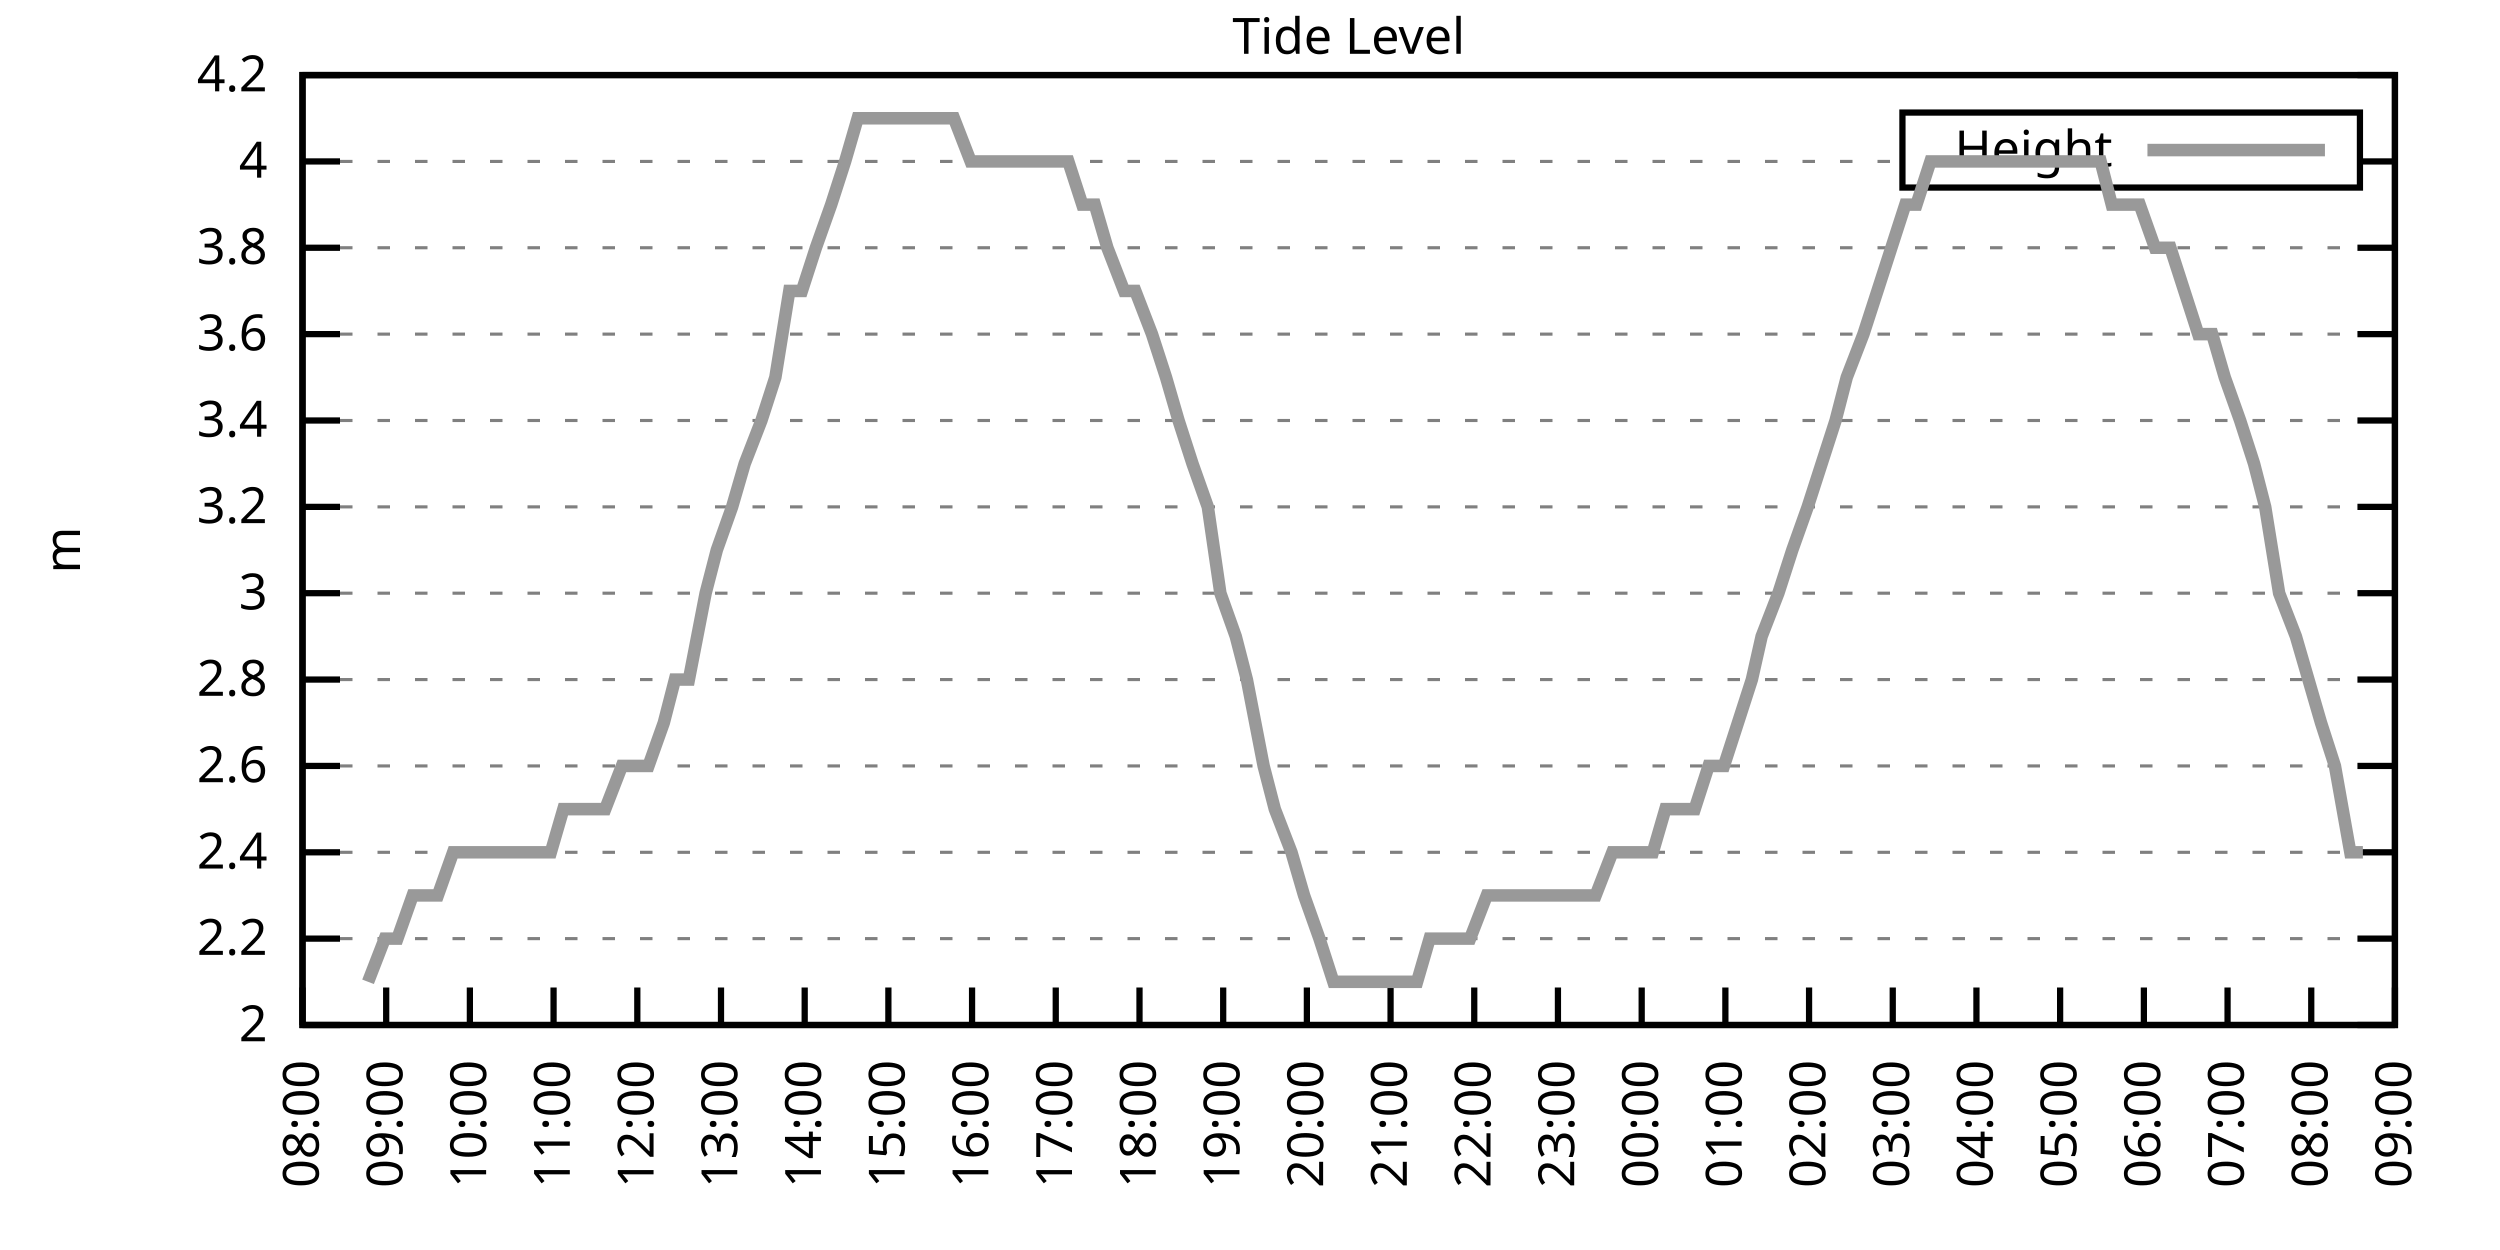
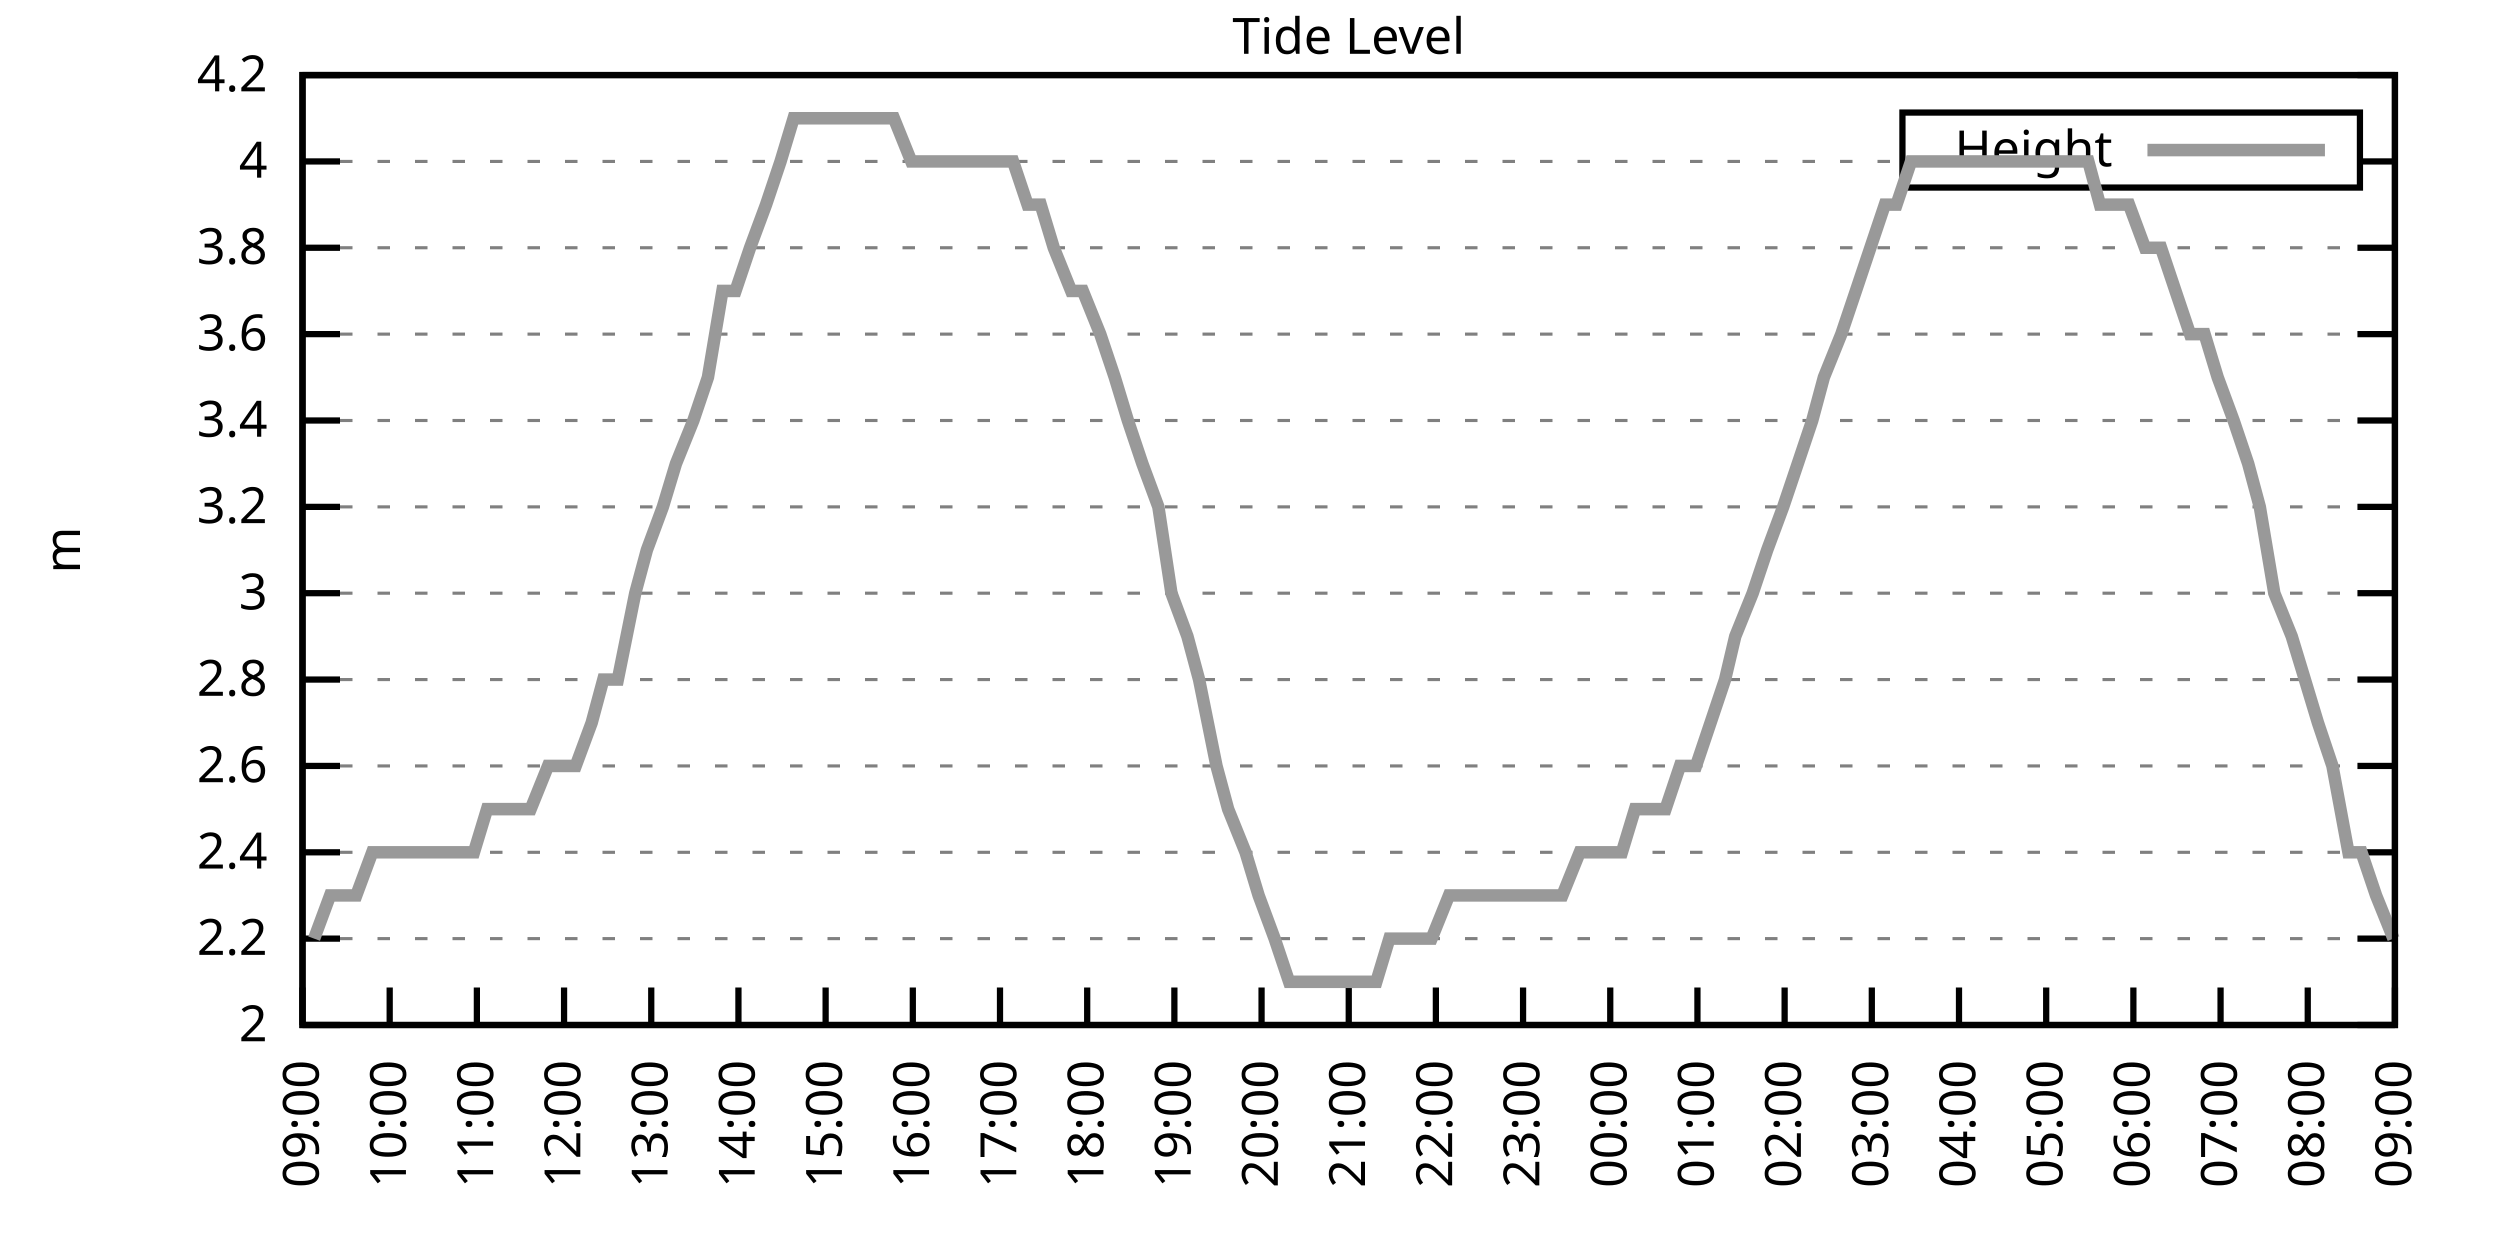
<svg xmlns="http://www.w3.org/2000/svg" xmlns:xlink="http://www.w3.org/1999/xlink" width="400" height="200" viewBox="0 0 400 200">
  <g id="gnuplot_canvas">
    <rect x="0" y="0" width="400" height="200" fill="none" />
    <defs>
      <circle id="gpDot" r="0.5" stroke-width="0.5" stroke="currentColor" />
      <path id="gpPt0" stroke-width="0.333" stroke="currentColor" d="M-1,0 h2 M0,-1 v2" />
      <path id="gpPt1" stroke-width="0.333" stroke="currentColor" d="M-1,-1 L1,1 M1,-1 L-1,1" />
      <path id="gpPt2" stroke-width="0.333" stroke="currentColor" d="M-1,0 L1,0 M0,-1 L0,1 M-1,-1 L1,1 M-1,1 L1,-1" />
      <rect id="gpPt3" stroke-width="0.333" stroke="currentColor" x="-1" y="-1" width="2" height="2" />
      <rect id="gpPt4" stroke-width="0.333" stroke="currentColor" fill="currentColor" x="-1" y="-1" width="2" height="2" />
      <circle id="gpPt5" stroke-width="0.333" stroke="currentColor" cx="0" cy="0" r="1" />
      <use xlink:href="#gpPt5" id="gpPt6" fill="currentColor" stroke="none" />
      <path id="gpPt7" stroke-width="0.333" stroke="currentColor" d="M0,-1.33 L-1.33,0.67 L1.33,0.67 z" />
      <use xlink:href="#gpPt7" id="gpPt8" fill="currentColor" stroke="none" />
      <use xlink:href="#gpPt7" id="gpPt9" stroke="currentColor" transform="rotate(180)" />
      <use xlink:href="#gpPt9" id="gpPt10" fill="currentColor" stroke="none" />
      <use xlink:href="#gpPt3" id="gpPt11" stroke="currentColor" transform="rotate(45)" />
      <use xlink:href="#gpPt11" id="gpPt12" fill="currentColor" stroke="none" />
      <path id="gpPt13" stroke-width="0.333" stroke="currentColor" d="M0,1.330 L1.265,0.411 L0.782,-1.067 L-0.782,-1.076 L-1.265,0.411 z" />
      <use xlink:href="#gpPt13" id="gpPt14" fill="currentColor" stroke="none" />
      <filter id="textbox" filterUnits="objectBoundingBox" x="0" y="0" height="1" width="1">
        <feFlood flood-color="white" flood-opacity="1" result="bgnd" />
        <feComposite in="SourceGraphic" in2="bgnd" operator="atop" />
      </filter>
      <filter id="greybox" filterUnits="objectBoundingBox" x="0" y="0" height="1" width="1">
        <feFlood flood-color="lightgrey" flood-opacity="1" result="grey" />
        <feComposite in="SourceGraphic" in2="grey" operator="atop" />
      </filter>
    </defs>
    <g fill="none" color="white" stroke="currentColor" stroke-width="1.00" stroke-linecap="butt" stroke-linejoin="miter">
</g>
    <g fill="none" color="black" stroke="currentColor" stroke-width="1.00" stroke-linecap="butt" stroke-linejoin="miter">
      <g stroke="none" shape-rendering="crispEdges">
        <polygon fill="rgb(255, 255, 255)" points="48.40,164.00 383.18,164.00 383.18,12.02 48.40,12.02 " />
      </g>
    </g>
    <g fill="none" color="black" stroke="currentColor" stroke-width="1.00" stroke-linecap="butt" stroke-linejoin="miter">
</g>
    <g fill="none" color="black" stroke="black" stroke-width="0.50" stroke-linecap="butt" stroke-linejoin="miter">
</g>
    <g fill="none" color="gray" stroke="currentColor" stroke-width="0.50" stroke-linecap="butt" stroke-linejoin="miter">
      <path stroke="gray" stroke-dasharray="2,4" class="gridline" d="M48.40,164.00 L383.19,164.00  " />
    </g>
    <g fill="none" color="gray" stroke="gray" stroke-width="1.00" stroke-linecap="butt" stroke-linejoin="miter">
</g>
    <g fill="none" color="black" stroke="currentColor" stroke-width="1.00" stroke-linecap="butt" stroke-linejoin="miter">
      <path stroke="black" d="M48.40,164.00 L54.40,164.00 M383.19,164.00 L377.19,164.00  " />
      <g transform="translate(42.80,166.60)" stroke="none" fill="black" font-family="Sans" font-size="8.00" text-anchor="end">
        <text>
          <tspan font-family="Sans"> 2</tspan>
        </text>
      </g>
    </g>
    <g fill="none" color="black" stroke="currentColor" stroke-width="1.00" stroke-linecap="butt" stroke-linejoin="miter">
</g>
    <g fill="none" color="black" stroke="black" stroke-width="0.50" stroke-linecap="butt" stroke-linejoin="miter">
</g>
    <g fill="none" color="gray" stroke="currentColor" stroke-width="0.50" stroke-linecap="butt" stroke-linejoin="miter">
      <path stroke="gray" stroke-dasharray="2,4" class="gridline" d="M48.40,150.18 L383.19,150.18  " />
    </g>
    <g fill="none" color="gray" stroke="gray" stroke-width="1.00" stroke-linecap="butt" stroke-linejoin="miter">
</g>
    <g fill="none" color="black" stroke="currentColor" stroke-width="1.00" stroke-linecap="butt" stroke-linejoin="miter">
      <path stroke="black" d="M48.40,150.18 L54.40,150.18 M383.19,150.18 L377.19,150.18  " />
      <g transform="translate(42.80,152.78)" stroke="none" fill="black" font-family="Sans" font-size="8.00" text-anchor="end">
        <text>
          <tspan font-family="Sans"> 2.2</tspan>
        </text>
      </g>
    </g>
    <g fill="none" color="black" stroke="currentColor" stroke-width="1.00" stroke-linecap="butt" stroke-linejoin="miter">
</g>
    <g fill="none" color="black" stroke="black" stroke-width="0.50" stroke-linecap="butt" stroke-linejoin="miter">
</g>
    <g fill="none" color="gray" stroke="currentColor" stroke-width="0.50" stroke-linecap="butt" stroke-linejoin="miter">
      <path stroke="gray" stroke-dasharray="2,4" class="gridline" d="M48.40,136.37 L383.19,136.37  " />
    </g>
    <g fill="none" color="gray" stroke="gray" stroke-width="1.00" stroke-linecap="butt" stroke-linejoin="miter">
</g>
    <g fill="none" color="black" stroke="currentColor" stroke-width="1.00" stroke-linecap="butt" stroke-linejoin="miter">
      <path stroke="black" d="M48.40,136.37 L54.40,136.37 M383.19,136.37 L377.19,136.37  " />
      <g transform="translate(42.80,138.97)" stroke="none" fill="black" font-family="Sans" font-size="8.00" text-anchor="end">
        <text>
          <tspan font-family="Sans"> 2.4</tspan>
        </text>
      </g>
    </g>
    <g fill="none" color="black" stroke="currentColor" stroke-width="1.00" stroke-linecap="butt" stroke-linejoin="miter">
</g>
    <g fill="none" color="black" stroke="black" stroke-width="0.50" stroke-linecap="butt" stroke-linejoin="miter">
</g>
    <g fill="none" color="gray" stroke="currentColor" stroke-width="0.50" stroke-linecap="butt" stroke-linejoin="miter">
      <path stroke="gray" stroke-dasharray="2,4" class="gridline" d="M48.40,122.55 L383.19,122.55  " />
    </g>
    <g fill="none" color="gray" stroke="gray" stroke-width="1.00" stroke-linecap="butt" stroke-linejoin="miter">
</g>
    <g fill="none" color="black" stroke="currentColor" stroke-width="1.00" stroke-linecap="butt" stroke-linejoin="miter">
      <path stroke="black" d="M48.40,122.55 L54.40,122.55 M383.19,122.55 L377.19,122.55  " />
      <g transform="translate(42.80,125.15)" stroke="none" fill="black" font-family="Sans" font-size="8.00" text-anchor="end">
        <text>
          <tspan font-family="Sans"> 2.6</tspan>
        </text>
      </g>
    </g>
    <g fill="none" color="black" stroke="currentColor" stroke-width="1.00" stroke-linecap="butt" stroke-linejoin="miter">
</g>
    <g fill="none" color="black" stroke="black" stroke-width="0.50" stroke-linecap="butt" stroke-linejoin="miter">
</g>
    <g fill="none" color="gray" stroke="currentColor" stroke-width="0.50" stroke-linecap="butt" stroke-linejoin="miter">
      <path stroke="gray" stroke-dasharray="2,4" class="gridline" d="M48.40,108.73 L383.19,108.73  " />
    </g>
    <g fill="none" color="gray" stroke="gray" stroke-width="1.00" stroke-linecap="butt" stroke-linejoin="miter">
</g>
    <g fill="none" color="black" stroke="currentColor" stroke-width="1.00" stroke-linecap="butt" stroke-linejoin="miter">
      <path stroke="black" d="M48.40,108.73 L54.40,108.73 M383.19,108.73 L377.19,108.73  " />
      <g transform="translate(42.80,111.33)" stroke="none" fill="black" font-family="Sans" font-size="8.00" text-anchor="end">
        <text>
          <tspan font-family="Sans"> 2.8</tspan>
        </text>
      </g>
    </g>
    <g fill="none" color="black" stroke="currentColor" stroke-width="1.00" stroke-linecap="butt" stroke-linejoin="miter">
</g>
    <g fill="none" color="black" stroke="black" stroke-width="0.50" stroke-linecap="butt" stroke-linejoin="miter">
</g>
    <g fill="none" color="gray" stroke="currentColor" stroke-width="0.50" stroke-linecap="butt" stroke-linejoin="miter">
      <path stroke="gray" stroke-dasharray="2,4" class="gridline" d="M48.40,94.91 L383.19,94.91  " />
    </g>
    <g fill="none" color="gray" stroke="gray" stroke-width="1.00" stroke-linecap="butt" stroke-linejoin="miter">
</g>
    <g fill="none" color="black" stroke="currentColor" stroke-width="1.00" stroke-linecap="butt" stroke-linejoin="miter">
      <path stroke="black" d="M48.40,94.91 L54.40,94.91 M383.19,94.91 L377.19,94.91  " />
      <g transform="translate(42.80,97.51)" stroke="none" fill="black" font-family="Sans" font-size="8.00" text-anchor="end">
        <text>
          <tspan font-family="Sans"> 3</tspan>
        </text>
      </g>
    </g>
    <g fill="none" color="black" stroke="currentColor" stroke-width="1.00" stroke-linecap="butt" stroke-linejoin="miter">
</g>
    <g fill="none" color="black" stroke="black" stroke-width="0.50" stroke-linecap="butt" stroke-linejoin="miter">
</g>
    <g fill="none" color="gray" stroke="currentColor" stroke-width="0.50" stroke-linecap="butt" stroke-linejoin="miter">
      <path stroke="gray" stroke-dasharray="2,4" class="gridline" d="M48.40,81.10 L383.19,81.10  " />
    </g>
    <g fill="none" color="gray" stroke="gray" stroke-width="1.00" stroke-linecap="butt" stroke-linejoin="miter">
</g>
    <g fill="none" color="black" stroke="currentColor" stroke-width="1.00" stroke-linecap="butt" stroke-linejoin="miter">
      <path stroke="black" d="M48.40,81.10 L54.40,81.10 M383.19,81.10 L377.19,81.10  " />
      <g transform="translate(42.80,83.70)" stroke="none" fill="black" font-family="Sans" font-size="8.00" text-anchor="end">
        <text>
          <tspan font-family="Sans"> 3.2</tspan>
        </text>
      </g>
    </g>
    <g fill="none" color="black" stroke="currentColor" stroke-width="1.00" stroke-linecap="butt" stroke-linejoin="miter">
</g>
    <g fill="none" color="black" stroke="black" stroke-width="0.50" stroke-linecap="butt" stroke-linejoin="miter">
</g>
    <g fill="none" color="gray" stroke="currentColor" stroke-width="0.50" stroke-linecap="butt" stroke-linejoin="miter">
      <path stroke="gray" stroke-dasharray="2,4" class="gridline" d="M48.40,67.28 L383.19,67.28  " />
    </g>
    <g fill="none" color="gray" stroke="gray" stroke-width="1.00" stroke-linecap="butt" stroke-linejoin="miter">
</g>
    <g fill="none" color="black" stroke="currentColor" stroke-width="1.00" stroke-linecap="butt" stroke-linejoin="miter">
      <path stroke="black" d="M48.40,67.28 L54.40,67.28 M383.19,67.28 L377.19,67.28  " />
      <g transform="translate(42.80,69.88)" stroke="none" fill="black" font-family="Sans" font-size="8.00" text-anchor="end">
        <text>
          <tspan font-family="Sans"> 3.4</tspan>
        </text>
      </g>
    </g>
    <g fill="none" color="black" stroke="currentColor" stroke-width="1.00" stroke-linecap="butt" stroke-linejoin="miter">
</g>
    <g fill="none" color="black" stroke="black" stroke-width="0.50" stroke-linecap="butt" stroke-linejoin="miter">
</g>
    <g fill="none" color="gray" stroke="currentColor" stroke-width="0.50" stroke-linecap="butt" stroke-linejoin="miter">
      <path stroke="gray" stroke-dasharray="2,4" class="gridline" d="M48.40,53.46 L383.19,53.46  " />
    </g>
    <g fill="none" color="gray" stroke="gray" stroke-width="1.00" stroke-linecap="butt" stroke-linejoin="miter">
</g>
    <g fill="none" color="black" stroke="currentColor" stroke-width="1.00" stroke-linecap="butt" stroke-linejoin="miter">
      <path stroke="black" d="M48.40,53.46 L54.40,53.46 M383.19,53.46 L377.19,53.46  " />
      <g transform="translate(42.80,56.06)" stroke="none" fill="black" font-family="Sans" font-size="8.00" text-anchor="end">
        <text>
          <tspan font-family="Sans"> 3.6</tspan>
        </text>
      </g>
    </g>
    <g fill="none" color="black" stroke="currentColor" stroke-width="1.00" stroke-linecap="butt" stroke-linejoin="miter">
</g>
    <g fill="none" color="black" stroke="black" stroke-width="0.50" stroke-linecap="butt" stroke-linejoin="miter">
</g>
    <g fill="none" color="gray" stroke="currentColor" stroke-width="0.50" stroke-linecap="butt" stroke-linejoin="miter">
      <path stroke="gray" stroke-dasharray="2,4" class="gridline" d="M48.40,39.64 L383.19,39.64  " />
    </g>
    <g fill="none" color="gray" stroke="gray" stroke-width="1.00" stroke-linecap="butt" stroke-linejoin="miter">
</g>
    <g fill="none" color="black" stroke="currentColor" stroke-width="1.00" stroke-linecap="butt" stroke-linejoin="miter">
      <path stroke="black" d="M48.40,39.64 L54.40,39.64 M383.19,39.64 L377.19,39.64  " />
      <g transform="translate(42.80,42.24)" stroke="none" fill="black" font-family="Sans" font-size="8.00" text-anchor="end">
        <text>
          <tspan font-family="Sans"> 3.8</tspan>
        </text>
      </g>
    </g>
    <g fill="none" color="black" stroke="currentColor" stroke-width="1.00" stroke-linecap="butt" stroke-linejoin="miter">
</g>
    <g fill="none" color="black" stroke="black" stroke-width="0.50" stroke-linecap="butt" stroke-linejoin="miter">
</g>
    <g fill="none" color="gray" stroke="currentColor" stroke-width="0.50" stroke-linecap="butt" stroke-linejoin="miter">
      <path stroke="gray" stroke-dasharray="2,4" class="gridline" d="M48.40,25.83 L304.39,25.83 M377.59,25.83 L383.19,25.83  " />
    </g>
    <g fill="none" color="gray" stroke="gray" stroke-width="1.00" stroke-linecap="butt" stroke-linejoin="miter">
</g>
    <g fill="none" color="black" stroke="currentColor" stroke-width="1.00" stroke-linecap="butt" stroke-linejoin="miter">
      <path stroke="black" d="M48.40,25.83 L54.40,25.83 M383.19,25.83 L377.19,25.83  " />
      <g transform="translate(42.80,28.43)" stroke="none" fill="black" font-family="Sans" font-size="8.00" text-anchor="end">
        <text>
          <tspan font-family="Sans"> 4</tspan>
        </text>
      </g>
    </g>
    <g fill="none" color="black" stroke="currentColor" stroke-width="1.00" stroke-linecap="butt" stroke-linejoin="miter">
</g>
    <g fill="none" color="black" stroke="black" stroke-width="0.50" stroke-linecap="butt" stroke-linejoin="miter">
</g>
    <g fill="none" color="gray" stroke="currentColor" stroke-width="0.50" stroke-linecap="butt" stroke-linejoin="miter">
      <path stroke="gray" stroke-dasharray="2,4" class="gridline" d="M48.40,12.01 L383.19,12.01  " />
    </g>
    <g fill="none" color="gray" stroke="gray" stroke-width="1.00" stroke-linecap="butt" stroke-linejoin="miter">
</g>
    <g fill="none" color="black" stroke="currentColor" stroke-width="1.00" stroke-linecap="butt" stroke-linejoin="miter">
      <path stroke="black" d="M48.40,12.01 L54.40,12.01 M383.19,12.01 L377.19,12.01  " />
      <g transform="translate(42.80,14.61)" stroke="none" fill="black" font-family="Sans" font-size="8.00" text-anchor="end">
        <text>
          <tspan font-family="Sans"> 4.2</tspan>
        </text>
      </g>
    </g>
    <g fill="none" color="black" stroke="currentColor" stroke-width="1.00" stroke-linecap="butt" stroke-linejoin="miter">
      <path stroke="black" d="M48.40,164.00 L48.40,158.00  " />
      <g transform="translate(51.00,169.60) rotate(270.00)" stroke="none" fill="black" font-family="Sans" font-size="8.00" text-anchor="end">
        <text>
-           <tspan font-family="Sans">08:00</tspan>
-         </text>
-       </g>
-     </g>
-     <g fill="none" color="black" stroke="currentColor" stroke-width="1.00" stroke-linecap="butt" stroke-linejoin="miter">
-       <path stroke="black" d="M61.79,164.00 L61.79,158.00  " />
-       <g transform="translate(64.39,169.60) rotate(270.00)" stroke="none" fill="black" font-family="Sans" font-size="8.00" text-anchor="end">
-         <text>
          <tspan font-family="Sans">09:00</tspan>
        </text>
      </g>
    </g>
    <g fill="none" color="black" stroke="currentColor" stroke-width="1.00" stroke-linecap="butt" stroke-linejoin="miter">
-       <path stroke="black" d="M75.18,164.00 L75.18,158.00  " />
-       <g transform="translate(77.78,169.60) rotate(270.00)" stroke="none" fill="black" font-family="Sans" font-size="8.00" text-anchor="end">
+       <path stroke="black" d="M62.35,164.00 L62.35,158.00  " />
+       <g transform="translate(64.95,169.60) rotate(270.00)" stroke="none" fill="black" font-family="Sans" font-size="8.00" text-anchor="end">
        <text>
          <tspan font-family="Sans">10:00</tspan>
        </text>
      </g>
    </g>
    <g fill="none" color="black" stroke="currentColor" stroke-width="1.00" stroke-linecap="butt" stroke-linejoin="miter">
-       <path stroke="black" d="M88.57,164.00 L88.57,158.00  " />
-       <g transform="translate(91.17,169.60) rotate(270.00)" stroke="none" fill="black" font-family="Sans" font-size="8.00" text-anchor="end">
+       <path stroke="black" d="M76.30,164.00 L76.30,158.00  " />
+       <g transform="translate(78.90,169.60) rotate(270.00)" stroke="none" fill="black" font-family="Sans" font-size="8.00" text-anchor="end">
        <text>
          <tspan font-family="Sans">11:00</tspan>
        </text>
      </g>
    </g>
    <g fill="none" color="black" stroke="currentColor" stroke-width="1.00" stroke-linecap="butt" stroke-linejoin="miter">
-       <path stroke="black" d="M101.97,164.00 L101.97,158.00  " />
-       <g transform="translate(104.57,169.60) rotate(270.00)" stroke="none" fill="black" font-family="Sans" font-size="8.00" text-anchor="end">
+       <path stroke="black" d="M90.25,164.00 L90.25,158.00  " />
+       <g transform="translate(92.85,169.60) rotate(270.00)" stroke="none" fill="black" font-family="Sans" font-size="8.00" text-anchor="end">
        <text>
          <tspan font-family="Sans">12:00</tspan>
        </text>
      </g>
    </g>
    <g fill="none" color="black" stroke="currentColor" stroke-width="1.00" stroke-linecap="butt" stroke-linejoin="miter">
-       <path stroke="black" d="M115.36,164.00 L115.36,158.00  " />
-       <g transform="translate(117.96,169.60) rotate(270.00)" stroke="none" fill="black" font-family="Sans" font-size="8.00" text-anchor="end">
+       <path stroke="black" d="M104.20,164.00 L104.20,158.00  " />
+       <g transform="translate(106.80,169.60) rotate(270.00)" stroke="none" fill="black" font-family="Sans" font-size="8.00" text-anchor="end">
        <text>
          <tspan font-family="Sans">13:00</tspan>
        </text>
      </g>
    </g>
    <g fill="none" color="black" stroke="currentColor" stroke-width="1.00" stroke-linecap="butt" stroke-linejoin="miter">
-       <path stroke="black" d="M128.75,164.00 L128.75,158.00  " />
-       <g transform="translate(131.35,169.60) rotate(270.00)" stroke="none" fill="black" font-family="Sans" font-size="8.00" text-anchor="end">
+       <path stroke="black" d="M118.15,164.00 L118.15,158.00  " />
+       <g transform="translate(120.75,169.60) rotate(270.00)" stroke="none" fill="black" font-family="Sans" font-size="8.00" text-anchor="end">
        <text>
          <tspan font-family="Sans">14:00</tspan>
        </text>
      </g>
    </g>
    <g fill="none" color="black" stroke="currentColor" stroke-width="1.00" stroke-linecap="butt" stroke-linejoin="miter">
-       <path stroke="black" d="M142.14,164.00 L142.14,158.00  " />
-       <g transform="translate(144.74,169.60) rotate(270.00)" stroke="none" fill="black" font-family="Sans" font-size="8.00" text-anchor="end">
+       <path stroke="black" d="M132.10,164.00 L132.10,158.00  " />
+       <g transform="translate(134.70,169.60) rotate(270.00)" stroke="none" fill="black" font-family="Sans" font-size="8.00" text-anchor="end">
        <text>
          <tspan font-family="Sans">15:00</tspan>
        </text>
      </g>
    </g>
    <g fill="none" color="black" stroke="currentColor" stroke-width="1.00" stroke-linecap="butt" stroke-linejoin="miter">
-       <path stroke="black" d="M155.53,164.00 L155.53,158.00  " />
-       <g transform="translate(158.13,169.60) rotate(270.00)" stroke="none" fill="black" font-family="Sans" font-size="8.00" text-anchor="end">
+       <path stroke="black" d="M146.05,164.00 L146.05,158.00  " />
+       <g transform="translate(148.65,169.60) rotate(270.00)" stroke="none" fill="black" font-family="Sans" font-size="8.00" text-anchor="end">
        <text>
          <tspan font-family="Sans">16:00</tspan>
        </text>
      </g>
    </g>
    <g fill="none" color="black" stroke="currentColor" stroke-width="1.00" stroke-linecap="butt" stroke-linejoin="miter">
-       <path stroke="black" d="M168.92,164.00 L168.92,158.00  " />
-       <g transform="translate(171.52,169.60) rotate(270.00)" stroke="none" fill="black" font-family="Sans" font-size="8.00" text-anchor="end">
+       <path stroke="black" d="M160.00,164.00 L160.00,158.00  " />
+       <g transform="translate(162.60,169.60) rotate(270.00)" stroke="none" fill="black" font-family="Sans" font-size="8.00" text-anchor="end">
        <text>
          <tspan font-family="Sans">17:00</tspan>
        </text>
      </g>
    </g>
    <g fill="none" color="black" stroke="currentColor" stroke-width="1.00" stroke-linecap="butt" stroke-linejoin="miter">
-       <path stroke="black" d="M182.32,164.00 L182.32,158.00  " />
-       <g transform="translate(184.92,169.60) rotate(270.00)" stroke="none" fill="black" font-family="Sans" font-size="8.00" text-anchor="end">
+       <path stroke="black" d="M173.95,164.00 L173.95,158.00  " />
+       <g transform="translate(176.55,169.60) rotate(270.00)" stroke="none" fill="black" font-family="Sans" font-size="8.00" text-anchor="end">
        <text>
          <tspan font-family="Sans">18:00</tspan>
        </text>
      </g>
    </g>
    <g fill="none" color="black" stroke="currentColor" stroke-width="1.00" stroke-linecap="butt" stroke-linejoin="miter">
-       <path stroke="black" d="M195.71,164.00 L195.71,158.00  " />
-       <g transform="translate(198.31,169.60) rotate(270.00)" stroke="none" fill="black" font-family="Sans" font-size="8.00" text-anchor="end">
+       <path stroke="black" d="M187.90,164.00 L187.90,158.00  " />
+       <g transform="translate(190.50,169.60) rotate(270.00)" stroke="none" fill="black" font-family="Sans" font-size="8.00" text-anchor="end">
        <text>
          <tspan font-family="Sans">19:00</tspan>
        </text>
      </g>
    </g>
    <g fill="none" color="black" stroke="currentColor" stroke-width="1.00" stroke-linecap="butt" stroke-linejoin="miter">
-       <path stroke="black" d="M209.10,164.00 L209.10,158.00  " />
-       <g transform="translate(211.70,169.60) rotate(270.00)" stroke="none" fill="black" font-family="Sans" font-size="8.00" text-anchor="end">
+       <path stroke="black" d="M201.85,164.00 L201.85,158.00  " />
+       <g transform="translate(204.45,169.60) rotate(270.00)" stroke="none" fill="black" font-family="Sans" font-size="8.00" text-anchor="end">
        <text>
          <tspan font-family="Sans">20:00</tspan>
        </text>
      </g>
    </g>
    <g fill="none" color="black" stroke="currentColor" stroke-width="1.00" stroke-linecap="butt" stroke-linejoin="miter">
-       <path stroke="black" d="M222.49,164.00 L222.49,158.00  " />
-       <g transform="translate(225.09,169.60) rotate(270.00)" stroke="none" fill="black" font-family="Sans" font-size="8.00" text-anchor="end">
+       <path stroke="black" d="M215.80,164.00 L215.80,158.00  " />
+       <g transform="translate(218.40,169.60) rotate(270.00)" stroke="none" fill="black" font-family="Sans" font-size="8.00" text-anchor="end">
        <text>
          <tspan font-family="Sans">21:00</tspan>
        </text>
      </g>
    </g>
    <g fill="none" color="black" stroke="currentColor" stroke-width="1.00" stroke-linecap="butt" stroke-linejoin="miter">
-       <path stroke="black" d="M235.88,164.00 L235.88,158.00  " />
-       <g transform="translate(238.48,169.60) rotate(270.00)" stroke="none" fill="black" font-family="Sans" font-size="8.00" text-anchor="end">
+       <path stroke="black" d="M229.74,164.00 L229.74,158.00  " />
+       <g transform="translate(232.34,169.60) rotate(270.00)" stroke="none" fill="black" font-family="Sans" font-size="8.00" text-anchor="end">
        <text>
          <tspan font-family="Sans">22:00</tspan>
        </text>
      </g>
    </g>
    <g fill="none" color="black" stroke="currentColor" stroke-width="1.00" stroke-linecap="butt" stroke-linejoin="miter">
-       <path stroke="black" d="M249.27,164.00 L249.27,158.00  " />
-       <g transform="translate(251.87,169.60) rotate(270.00)" stroke="none" fill="black" font-family="Sans" font-size="8.00" text-anchor="end">
+       <path stroke="black" d="M243.69,164.00 L243.69,158.00  " />
+       <g transform="translate(246.29,169.60) rotate(270.00)" stroke="none" fill="black" font-family="Sans" font-size="8.00" text-anchor="end">
        <text>
          <tspan font-family="Sans">23:00</tspan>
        </text>
      </g>
    </g>
    <g fill="none" color="black" stroke="currentColor" stroke-width="1.00" stroke-linecap="butt" stroke-linejoin="miter">
-       <path stroke="black" d="M262.67,164.00 L262.67,158.00  " />
-       <g transform="translate(265.27,169.60) rotate(270.00)" stroke="none" fill="black" font-family="Sans" font-size="8.00" text-anchor="end">
+       <path stroke="black" d="M257.64,164.00 L257.64,158.00  " />
+       <g transform="translate(260.24,169.60) rotate(270.00)" stroke="none" fill="black" font-family="Sans" font-size="8.00" text-anchor="end">
        <text>
          <tspan font-family="Sans">00:00</tspan>
        </text>
      </g>
    </g>
    <g fill="none" color="black" stroke="currentColor" stroke-width="1.00" stroke-linecap="butt" stroke-linejoin="miter">
-       <path stroke="black" d="M276.06,164.00 L276.06,158.00  " />
-       <g transform="translate(278.66,169.60) rotate(270.00)" stroke="none" fill="black" font-family="Sans" font-size="8.00" text-anchor="end">
+       <path stroke="black" d="M271.59,164.00 L271.59,158.00  " />
+       <g transform="translate(274.19,169.60) rotate(270.00)" stroke="none" fill="black" font-family="Sans" font-size="8.00" text-anchor="end">
        <text>
          <tspan font-family="Sans">01:00</tspan>
        </text>
      </g>
    </g>
    <g fill="none" color="black" stroke="currentColor" stroke-width="1.00" stroke-linecap="butt" stroke-linejoin="miter">
-       <path stroke="black" d="M289.45,164.00 L289.45,158.00  " />
-       <g transform="translate(292.05,169.60) rotate(270.00)" stroke="none" fill="black" font-family="Sans" font-size="8.00" text-anchor="end">
+       <path stroke="black" d="M285.54,164.00 L285.54,158.00  " />
+       <g transform="translate(288.14,169.60) rotate(270.00)" stroke="none" fill="black" font-family="Sans" font-size="8.00" text-anchor="end">
        <text>
          <tspan font-family="Sans">02:00</tspan>
        </text>
      </g>
    </g>
    <g fill="none" color="black" stroke="currentColor" stroke-width="1.00" stroke-linecap="butt" stroke-linejoin="miter">
-       <path stroke="black" d="M302.84,164.00 L302.84,158.00  " />
-       <g transform="translate(305.44,169.60) rotate(270.00)" stroke="none" fill="black" font-family="Sans" font-size="8.00" text-anchor="end">
+       <path stroke="black" d="M299.49,164.00 L299.49,158.00  " />
+       <g transform="translate(302.09,169.60) rotate(270.00)" stroke="none" fill="black" font-family="Sans" font-size="8.00" text-anchor="end">
        <text>
          <tspan font-family="Sans">03:00</tspan>
        </text>
      </g>
    </g>
    <g fill="none" color="black" stroke="currentColor" stroke-width="1.00" stroke-linecap="butt" stroke-linejoin="miter">
-       <path stroke="black" d="M316.23,164.00 L316.23,158.00  " />
-       <g transform="translate(318.83,169.60) rotate(270.00)" stroke="none" fill="black" font-family="Sans" font-size="8.00" text-anchor="end">
+       <path stroke="black" d="M313.44,164.00 L313.44,158.00  " />
+       <g transform="translate(316.04,169.60) rotate(270.00)" stroke="none" fill="black" font-family="Sans" font-size="8.00" text-anchor="end">
        <text>
          <tspan font-family="Sans">04:00</tspan>
        </text>
      </g>
    </g>
    <g fill="none" color="black" stroke="currentColor" stroke-width="1.00" stroke-linecap="butt" stroke-linejoin="miter">
-       <path stroke="black" d="M329.62,164.00 L329.62,158.00  " />
-       <g transform="translate(332.22,169.60) rotate(270.00)" stroke="none" fill="black" font-family="Sans" font-size="8.00" text-anchor="end">
+       <path stroke="black" d="M327.39,164.00 L327.39,158.00  " />
+       <g transform="translate(329.99,169.60) rotate(270.00)" stroke="none" fill="black" font-family="Sans" font-size="8.00" text-anchor="end">
        <text>
          <tspan font-family="Sans">05:00</tspan>
        </text>
      </g>
    </g>
    <g fill="none" color="black" stroke="currentColor" stroke-width="1.00" stroke-linecap="butt" stroke-linejoin="miter">
-       <path stroke="black" d="M343.02,164.00 L343.02,158.00  " />
-       <g transform="translate(345.62,169.60) rotate(270.00)" stroke="none" fill="black" font-family="Sans" font-size="8.00" text-anchor="end">
+       <path stroke="black" d="M341.34,164.00 L341.34,158.00  " />
+       <g transform="translate(343.94,169.60) rotate(270.00)" stroke="none" fill="black" font-family="Sans" font-size="8.00" text-anchor="end">
        <text>
          <tspan font-family="Sans">06:00</tspan>
        </text>
      </g>
    </g>
    <g fill="none" color="black" stroke="currentColor" stroke-width="1.00" stroke-linecap="butt" stroke-linejoin="miter">
-       <path stroke="black" d="M356.41,164.00 L356.41,158.00  " />
-       <g transform="translate(359.01,169.60) rotate(270.00)" stroke="none" fill="black" font-family="Sans" font-size="8.00" text-anchor="end">
+       <path stroke="black" d="M355.29,164.00 L355.29,158.00  " />
+       <g transform="translate(357.89,169.60) rotate(270.00)" stroke="none" fill="black" font-family="Sans" font-size="8.00" text-anchor="end">
        <text>
          <tspan font-family="Sans">07:00</tspan>
        </text>
      </g>
    </g>
    <g fill="none" color="black" stroke="currentColor" stroke-width="1.00" stroke-linecap="butt" stroke-linejoin="miter">
-       <path stroke="black" d="M369.80,164.00 L369.80,158.00  " />
-       <g transform="translate(372.40,169.60) rotate(270.00)" stroke="none" fill="black" font-family="Sans" font-size="8.00" text-anchor="end">
+       <path stroke="black" d="M369.24,164.00 L369.24,158.00  " />
+       <g transform="translate(371.84,169.60) rotate(270.00)" stroke="none" fill="black" font-family="Sans" font-size="8.00" text-anchor="end">
        <text>
          <tspan font-family="Sans">08:00</tspan>
        </text>
      </g>
    </g>
    <g fill="none" color="black" stroke="currentColor" stroke-width="1.00" stroke-linecap="butt" stroke-linejoin="miter">
      <path stroke="black" d="M383.19,164.00 L383.19,158.00  " />
      <g transform="translate(385.79,169.60) rotate(270.00)" stroke="none" fill="black" font-family="Sans" font-size="8.00" text-anchor="end">
        <text>
          <tspan font-family="Sans">09:00</tspan>
        </text>
      </g>
    </g>
    <g fill="none" color="black" stroke="currentColor" stroke-width="1.00" stroke-linecap="butt" stroke-linejoin="miter">
</g>
    <g fill="none" color="black" stroke="currentColor" stroke-width="1.00" stroke-linecap="butt" stroke-linejoin="miter">
      <path stroke="black" d="M48.40,12.01 L48.40,164.00 L383.19,164.00 L383.19,12.01 L48.40,12.01 Z  " />
    </g>
    <g fill="none" color="black" stroke="currentColor" stroke-width="1.00" stroke-linecap="butt" stroke-linejoin="miter">
</g>
    <g fill="none" color="black" stroke="currentColor" stroke-width="1.00" stroke-linecap="butt" stroke-linejoin="miter">
      <path stroke="black" d="M304.39,30.01 L304.39,18.01 L377.59,18.01 L377.59,30.01 L304.39,30.01 Z  " />
    </g>
    <g id="Tide_level_plot_1">
      <g fill="none" color="white" stroke="black" stroke-width="2.00" stroke-linecap="butt" stroke-linejoin="miter">
</g>
      <g fill="none" color="black" stroke="currentColor" stroke-width="2.00" stroke-linecap="butt" stroke-linejoin="miter">
        <g transform="translate(337.99,26.61)" stroke="none" fill="black" font-family="Sans" font-size="8.00" text-anchor="end">
          <text>
            <tspan font-family="Sans">Height</tspan>
          </text>
        </g>
      </g>
      <g fill="none" color="black" stroke="currentColor" stroke-width="2.00" stroke-linecap="butt" stroke-linejoin="miter">
-         <path stroke="rgb(153, 153, 153)" d="M343.59,24.01 L371.99,24.01 M58.89,157.09 L61.57,150.18 L63.58,150.18 L66.03,143.27 L68.04,143.27 L70.05,143.27   L72.50,136.37 L74.96,136.37 L77.19,136.37 L79.20,136.37 L81.66,136.37 L83.66,136.37 L85.67,136.37 L88.13,136.37   L90.14,129.46 L92.82,129.46 L94.82,129.46 L96.83,129.46 L99.51,122.55 L101.52,122.55 L103.75,122.55 L106.21,115.64   L107.99,108.73 L110.22,108.73 L112.90,94.91 L114.69,88.00 L117.14,81.10 L119.15,74.19 L121.83,67.28 L124.06,60.37   L126.29,46.55 L128.30,46.55 L130.54,39.64 L132.99,32.74 L135.22,25.83 L137.23,18.92 L139.46,18.92 L141.47,18.92   L144.15,18.92 L146.38,18.92 L148.61,18.92 L150.40,18.92 L152.63,18.92 L155.31,25.83 L157.54,25.83 L159.77,25.83   L161.78,25.83 L164.24,25.83 L166.25,25.83 L168.70,25.83 L170.93,25.83 L173.17,32.74 L175.17,32.74 L177.18,39.64   L179.86,46.55 L181.65,46.55 L184.32,53.46 L186.56,60.37 L188.57,67.28 L190.80,74.19 L193.25,81.10 L195.26,94.91   L197.72,101.82 L199.50,108.73 L202.18,122.55 L203.97,129.46 L206.64,136.37 L208.65,143.27 L211.11,150.18 L213.34,157.09   L215.35,157.09 L217.36,157.09 L220.04,157.09 L222.04,157.09 L224.50,157.09 L226.73,157.09 L228.74,150.18 L231.20,150.18   L233.20,150.18 L235.21,150.18 L237.89,143.27 L239.90,143.27 L242.36,143.27 L244.59,143.27 L246.37,143.27 L248.83,143.27   L250.84,143.27 L253.51,143.27 L255.30,143.27 L257.98,136.37 L260.21,136.37 L262.44,136.37 L264.45,136.37 L266.46,129.46   L268.92,129.46 L271.15,129.46 L273.38,122.55 L275.83,122.55 L278.07,115.64 L280.30,108.73 L281.86,101.82 L284.54,94.91   L286.77,88.00 L289.23,81.10 L291.46,74.19 L293.69,67.28 L295.48,60.37 L298.15,53.46 L300.39,46.55 L302.62,39.64   L304.85,32.74 L306.63,32.74 L308.87,25.83 L311.10,25.83 L313.78,25.83 L316.01,25.83 L318.24,25.83 L320.25,25.83   L322.48,25.83 L324.94,25.83 L327.17,25.83 L329.40,25.83 L331.63,25.83 L333.42,25.83 L336.10,25.83 L337.88,32.74   L340.34,32.74 L342.35,32.74 L344.80,39.64 L347.26,39.64 L349.49,46.55 L351.72,53.46 L353.95,53.46 L355.96,60.37   L358.42,67.28 L360.65,74.19 L362.43,81.10 L364.66,94.91 L367.34,101.82 L369.35,108.73 L371.36,115.64 L373.59,122.55   L376.05,136.37 L378.06,136.37  " />
+         <path stroke="rgb(153, 153, 153)" d="M343.59,24.01 L371.99,24.01 M50.26,150.18 L52.82,143.27 L54.91,143.27 L57.00,143.27 L59.56,136.37 L62.12,136.37   L64.44,136.37 L66.53,136.37 L69.09,136.37 L71.18,136.37 L73.28,136.37 L75.83,136.37 L77.93,129.46 L80.72,129.46   L82.81,129.46 L84.90,129.46 L87.69,122.55 L89.78,122.55 L92.11,122.55 L94.67,115.64 L96.53,108.73 L98.85,108.73   L101.64,94.91 L103.50,88.00 L106.06,81.10 L108.15,74.19 L110.94,67.28 L113.27,60.37 L115.59,46.55 L117.68,46.55   L120.01,39.64 L122.57,32.74 L124.89,25.83 L126.98,18.92 L129.31,18.92 L131.40,18.92 L134.19,18.92 L136.51,18.92   L138.84,18.92 L140.70,18.92 L143.02,18.92 L145.81,25.83 L148.14,25.83 L150.46,25.83 L152.56,25.83 L155.11,25.83   L157.21,25.83 L159.76,25.83 L162.09,25.83 L164.41,32.74 L166.51,32.74 L168.60,39.64 L171.39,46.55 L173.25,46.55   L176.04,53.46 L178.36,60.37 L180.46,67.28 L182.78,74.19 L185.34,81.10 L187.43,94.91 L189.99,101.82 L191.85,108.73   L194.64,122.55 L196.50,129.46 L199.29,136.37 L201.38,143.27 L203.94,150.18 L206.26,157.09 L208.36,157.09 L210.45,157.09   L213.24,157.09 L215.33,157.09 L217.89,157.09 L220.21,157.09 L222.30,150.18 L224.86,150.18 L226.95,150.18 L229.05,150.18   L231.84,143.27 L233.93,143.27 L236.49,143.27 L238.81,143.27 L240.67,143.27 L243.23,143.27 L245.32,143.27 L248.11,143.27   L249.97,143.27 L252.76,136.37 L255.09,136.37 L257.41,136.37 L259.50,136.37 L261.60,129.46 L264.15,129.46 L266.48,129.46   L268.80,122.55 L271.36,122.55 L273.69,115.64 L276.01,108.73 L277.64,101.82 L280.43,94.91 L282.75,88.00 L285.31,81.10   L287.64,74.19 L289.96,67.28 L291.82,60.37 L294.61,53.46 L296.94,46.55 L299.26,39.64 L301.58,32.74 L303.44,32.74   L305.77,25.83 L308.09,25.83 L310.88,25.83 L313.21,25.83 L315.53,25.83 L317.63,25.83 L319.95,25.83 L322.51,25.83   L324.83,25.83 L327.16,25.83 L329.48,25.83 L331.34,25.83 L334.13,25.83 L335.99,32.74 L338.55,32.74 L340.64,32.74   L343.20,39.64 L345.76,39.64 L348.08,46.55 L350.41,53.46 L352.73,53.46 L354.83,60.37 L357.38,67.28 L359.71,74.19   L361.57,81.10 L363.89,94.91 L366.68,101.82 L368.78,108.73 L370.87,115.64 L373.19,122.55 L375.75,136.37 L377.84,136.37   L380.17,143.27 L382.96,150.18  " />
      </g>
    </g>
    <g fill="none" color="black" stroke="currentColor" stroke-width="2.00" stroke-linecap="butt" stroke-linejoin="miter">
</g>
    <g fill="none" color="black" stroke="black" stroke-width="1.00" stroke-linecap="butt" stroke-linejoin="miter">
</g>
    <g fill="none" color="black" stroke="currentColor" stroke-width="1.00" stroke-linecap="butt" stroke-linejoin="miter">
      <path stroke="black" d="M48.40,12.01 L48.40,164.00 L383.19,164.00 L383.19,12.01 L48.40,12.01 Z  " />
      <g transform="translate(12.80,88.01) rotate(270.00)" stroke="none" fill="black" font-family="Sans" font-size="8.00" text-anchor="middle">
        <text>
          <tspan font-family="Sans">m</tspan>
        </text>
      </g>
    </g>
    <g fill="none" color="black" stroke="currentColor" stroke-width="1.00" stroke-linecap="butt" stroke-linejoin="miter">
</g>
    <g fill="none" color="black" stroke="currentColor" stroke-width="1.00" stroke-linecap="butt" stroke-linejoin="miter">
      <g transform="translate(215.79,8.61)" stroke="none" fill="black" font-family="Sans" font-size="8.00" text-anchor="middle">
        <text>
          <tspan font-family="Sans">Tide Level</tspan>
        </text>
      </g>
    </g>
    <g fill="none" color="black" stroke="currentColor" stroke-width="1.00" stroke-linecap="butt" stroke-linejoin="miter">
</g>
  </g>
</svg>
